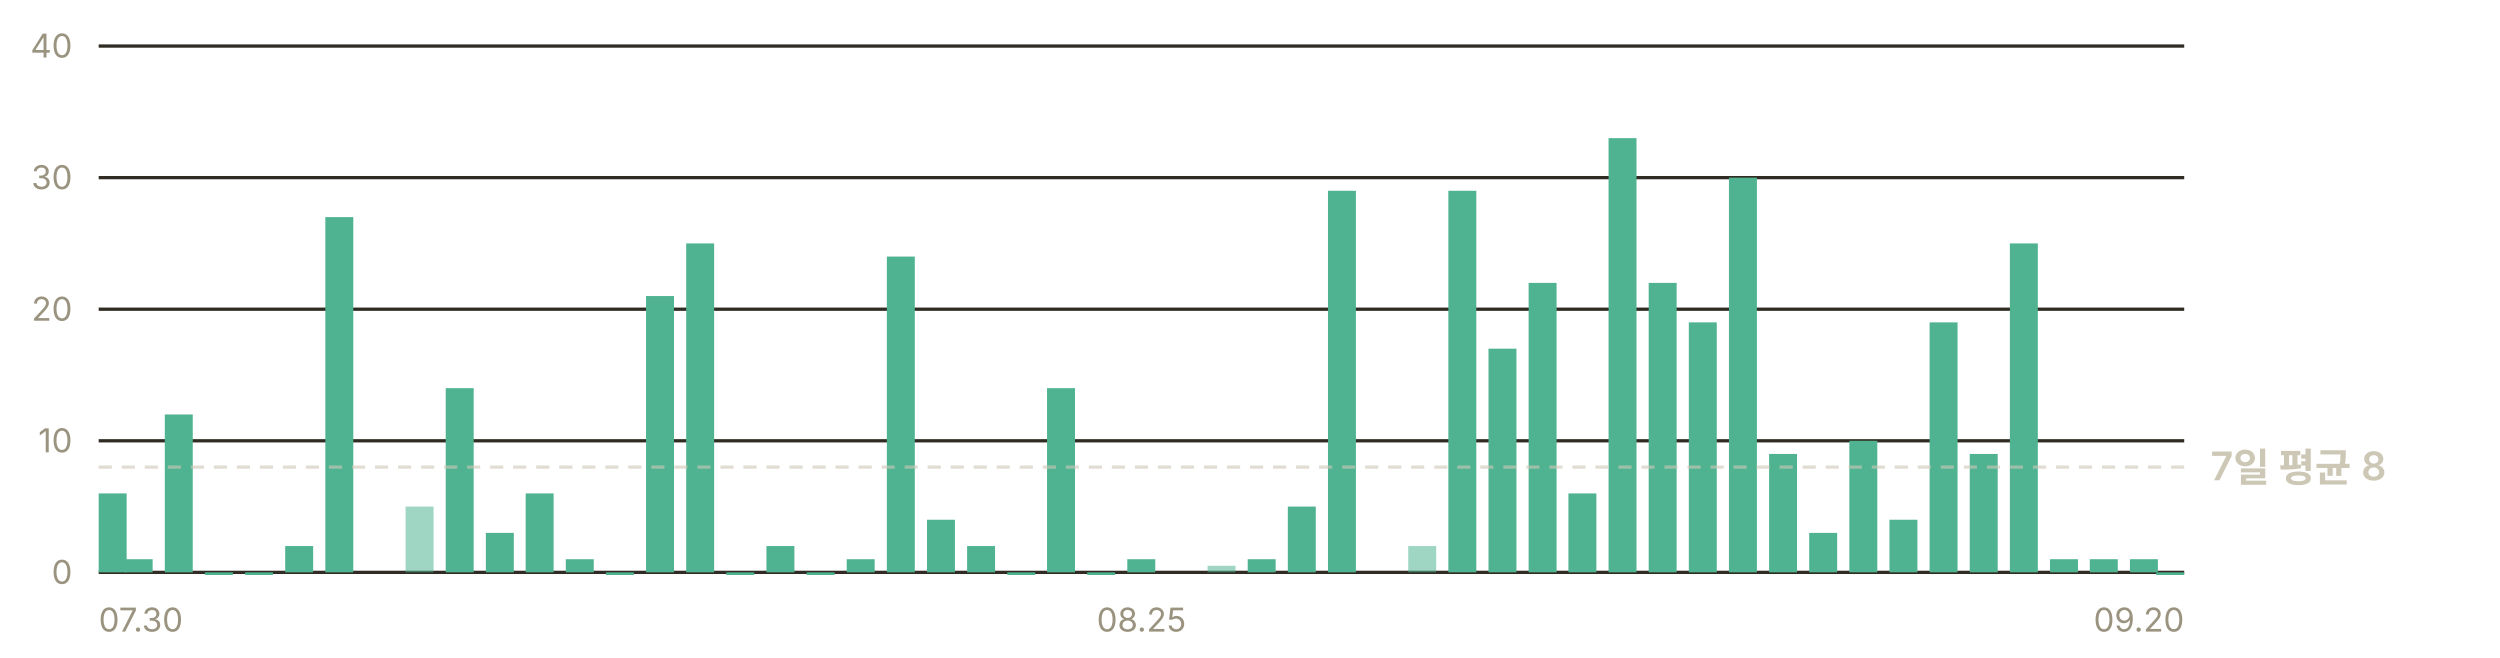
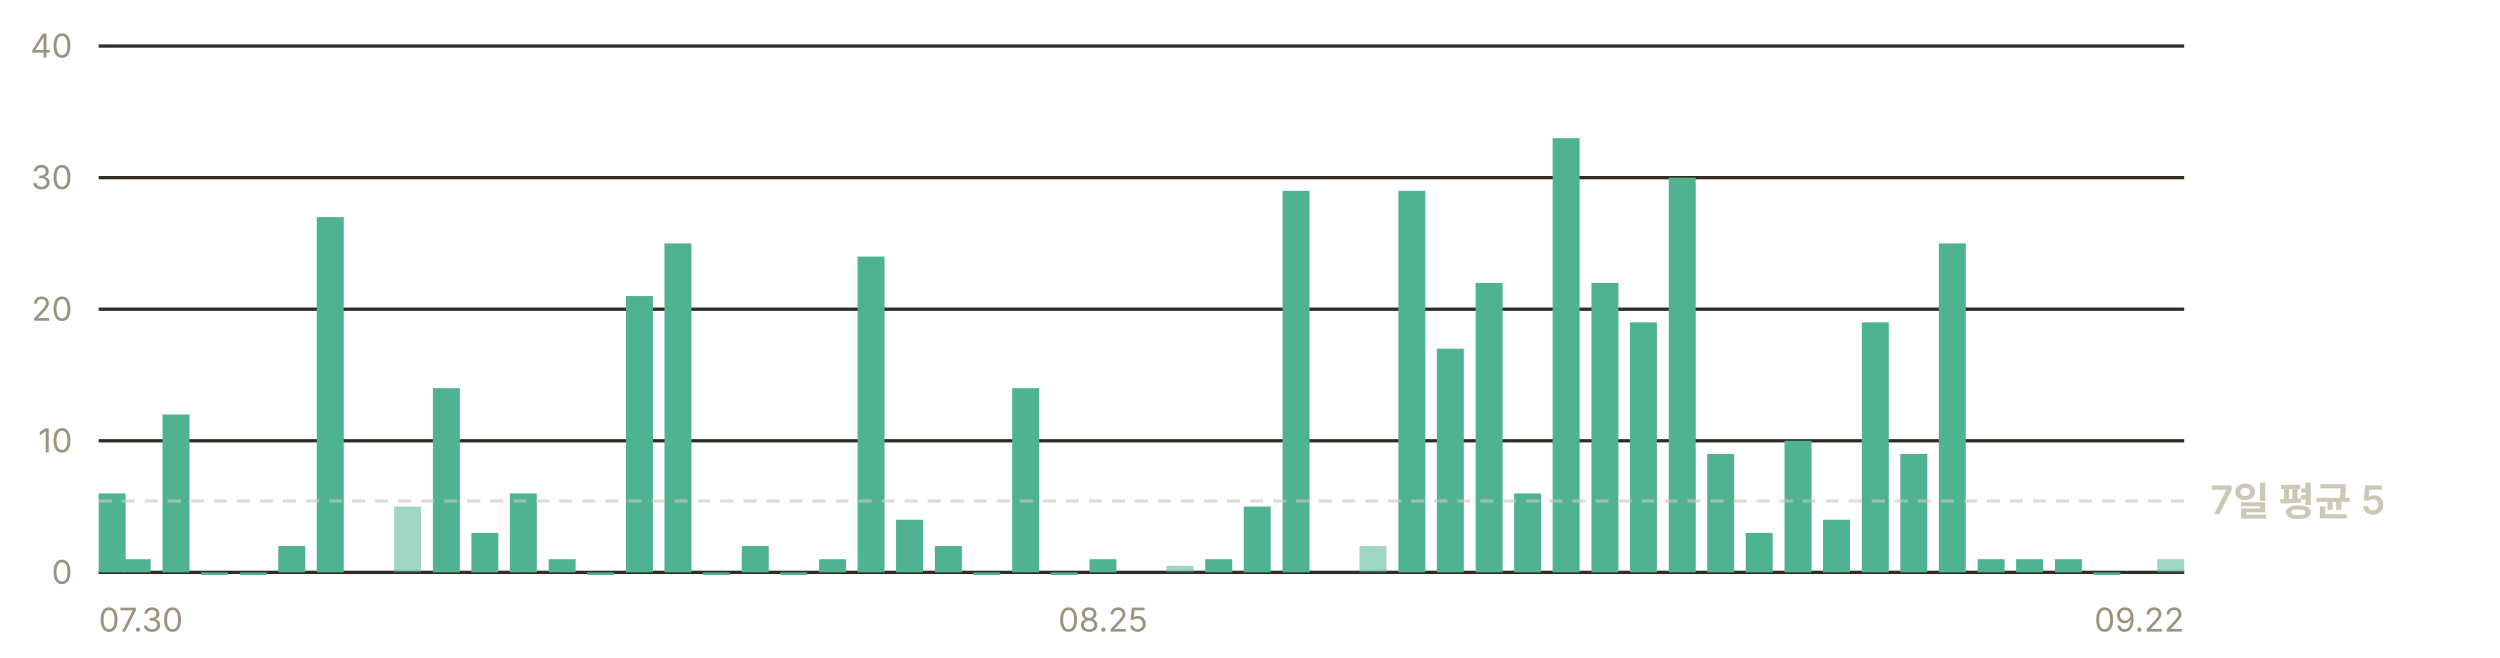
- <svg xmlns="http://www.w3.org/2000/svg" width="760" height="200" viewBox="0 0 760 200" role="img" aria-label="일별 앱 실행 추정 — 최근 7일 평균 하루 8회">
+ <svg xmlns="http://www.w3.org/2000/svg" width="760" height="200" viewBox="0 0 760 200" role="img" aria-label="일별 앱 실행 추정 — 최근 7일 평균 하루 5회">
  <g font-family="-apple-system, BlinkMacSystemFont, 'Segoe UI', 'Malgun Gothic', 'Apple SD Gothic Neo', sans-serif" font-size="11">
    <line x1="30" y1="174.0" x2="664" y2="174.0" stroke="#302c23" stroke-width="1" />
    <text x="22" y="177.5" fill="#9a937f" font-size="10" text-anchor="end">0</text>
    <line x1="30" y1="134.0" x2="664" y2="134.0" stroke="#302c23" stroke-width="1" />
    <text x="22" y="137.5" fill="#9a937f" font-size="10" text-anchor="end">10</text>
    <line x1="30" y1="94.0" x2="664" y2="94.0" stroke="#302c23" stroke-width="1" />
    <text x="22" y="97.5" fill="#9a937f" font-size="10" text-anchor="end">20</text>
    <line x1="30" y1="54.0" x2="664" y2="54.0" stroke="#302c23" stroke-width="1" />
    <text x="22" y="57.5" fill="#9a937f" font-size="10" text-anchor="end">30</text>
    <line x1="30" y1="14.0" x2="664" y2="14.0" stroke="#302c23" stroke-width="1" />
    <text x="22" y="17.5" fill="#9a937f" font-size="10" text-anchor="end">40</text>
-     <rect x="30.0" y="150.0" width="8.5" height="24.0" fill="#4fb391" />
-     <rect x="37.9" y="170.0" width="8.5" height="4.0" fill="#4fb391" />
-     <rect x="50.1" y="126.0" width="8.5" height="48.0" fill="#4fb391" />
-     <rect x="62.3" y="174.0" width="8.5" height="0.8" fill="#4fb391" />
-     <rect x="74.5" y="174.0" width="8.5" height="0.8" fill="#4fb391" />
-     <rect x="86.7" y="166.0" width="8.5" height="8.0" fill="#4fb391" />
-     <rect x="98.9" y="66.0" width="8.5" height="108.0" fill="#4fb391" />
-     <rect x="123.3" y="154.0" width="8.5" height="20.0" fill="#4fb391" opacity="0.55" />
-     <rect x="135.5" y="118.0" width="8.5" height="56.0" fill="#4fb391" />
-     <rect x="147.7" y="162.0" width="8.5" height="12.0" fill="#4fb391" />
-     <rect x="159.8" y="150.0" width="8.5" height="24.0" fill="#4fb391" />
-     <rect x="172.0" y="170.0" width="8.5" height="4.0" fill="#4fb391" />
-     <rect x="184.2" y="174.0" width="8.5" height="0.8" fill="#4fb391" />
-     <rect x="196.4" y="90.0" width="8.5" height="84.0" fill="#4fb391" />
-     <rect x="208.6" y="74.0" width="8.5" height="100.0" fill="#4fb391" />
-     <rect x="220.8" y="174.0" width="8.5" height="0.8" fill="#4fb391" />
-     <rect x="233.0" y="166.0" width="8.5" height="8.0" fill="#4fb391" />
-     <rect x="245.2" y="174.0" width="8.5" height="0.8" fill="#4fb391" />
-     <rect x="257.4" y="170.0" width="8.5" height="4.0" fill="#4fb391" />
-     <rect x="269.6" y="78.0" width="8.5" height="96.0" fill="#4fb391" />
-     <rect x="281.8" y="158.0" width="8.5" height="16.0" fill="#4fb391" />
-     <rect x="294.0" y="166.0" width="8.5" height="8.0" fill="#4fb391" />
-     <rect x="306.2" y="174.0" width="8.5" height="0.8" fill="#4fb391" />
-     <rect x="318.3" y="118.0" width="8.5" height="56.0" fill="#4fb391" />
-     <rect x="330.5" y="174.0" width="8.5" height="0.8" fill="#4fb391" />
-     <rect x="342.7" y="170.0" width="8.5" height="4.0" fill="#4fb391" />
-     <rect x="367.1" y="172.0" width="8.5" height="2.0" fill="#4fb391" opacity="0.55" />
-     <rect x="379.3" y="170.0" width="8.5" height="4.0" fill="#4fb391" />
-     <rect x="391.5" y="154.0" width="8.5" height="20.0" fill="#4fb391" />
-     <rect x="403.7" y="58.0" width="8.5" height="116.0" fill="#4fb391" />
-     <rect x="428.1" y="166.0" width="8.5" height="8.0" fill="#4fb391" opacity="0.55" />
-     <rect x="440.3" y="58.0" width="8.5" height="116.0" fill="#4fb391" />
-     <rect x="452.5" y="106.0" width="8.5" height="68.0" fill="#4fb391" />
-     <rect x="464.7" y="86.0" width="8.5" height="88.0" fill="#4fb391" />
-     <rect x="476.8" y="150.0" width="8.5" height="24.0" fill="#4fb391" />
-     <rect x="489.0" y="42.0" width="8.5" height="132.0" fill="#4fb391" />
-     <rect x="501.2" y="86.0" width="8.5" height="88.0" fill="#4fb391" />
-     <rect x="513.4" y="98.0" width="8.5" height="76.0" fill="#4fb391" />
-     <rect x="525.6" y="54.0" width="8.5" height="120.0" fill="#4fb391" />
-     <rect x="537.8" y="138.0" width="8.5" height="36.0" fill="#4fb391" />
-     <rect x="550.0" y="162.0" width="8.5" height="12.0" fill="#4fb391" />
-     <rect x="562.2" y="134.0" width="8.5" height="40.0" fill="#4fb391" />
-     <rect x="574.4" y="158.0" width="8.5" height="16.0" fill="#4fb391" />
-     <rect x="586.6" y="98.0" width="8.5" height="76.0" fill="#4fb391" />
-     <rect x="598.8" y="138.0" width="8.5" height="36.0" fill="#4fb391" />
-     <rect x="611.0" y="74.0" width="8.5" height="100.0" fill="#4fb391" />
-     <rect x="623.2" y="170.0" width="8.5" height="4.0" fill="#4fb391" />
-     <rect x="635.3" y="170.0" width="8.5" height="4.0" fill="#4fb391" />
-     <rect x="647.5" y="170.0" width="8.5" height="4.0" fill="#4fb391" />
-     <rect x="655.5" y="174.0" width="8.5" height="0.8" fill="#4fb391" />
-     <line x1="30" y1="142.0" x2="664" y2="142.0" stroke="#cdc7b6" stroke-width="1" stroke-dasharray="4 3" opacity="0.6" />
-     <text x="672" y="146.0" fill="#cdc7b6" font-size="12" font-weight="600">7일 평균 8</text>
+     <rect x="30.0" y="150.0" width="8.2" height="24.0" fill="#4fb391" />
+     <rect x="37.6" y="170.0" width="8.2" height="4.0" fill="#4fb391" />
+     <rect x="49.4" y="126.0" width="8.2" height="48.0" fill="#4fb391" />
+     <rect x="61.1" y="174.0" width="8.2" height="0.8" fill="#4fb391" />
+     <rect x="72.9" y="174.0" width="8.2" height="0.8" fill="#4fb391" />
+     <rect x="84.6" y="166.0" width="8.2" height="8.0" fill="#4fb391" />
+     <rect x="96.3" y="66.0" width="8.2" height="108.0" fill="#4fb391" />
+     <rect x="119.8" y="154.0" width="8.2" height="20.0" fill="#4fb391" opacity="0.55" />
+     <rect x="131.6" y="118.0" width="8.2" height="56.0" fill="#4fb391" />
+     <rect x="143.3" y="162.0" width="8.2" height="12.0" fill="#4fb391" />
+     <rect x="155.0" y="150.0" width="8.2" height="24.0" fill="#4fb391" />
+     <rect x="166.8" y="170.0" width="8.2" height="4.0" fill="#4fb391" />
+     <rect x="178.5" y="174.0" width="8.2" height="0.8" fill="#4fb391" />
+     <rect x="190.3" y="90.0" width="8.2" height="84.0" fill="#4fb391" />
+     <rect x="202.0" y="74.0" width="8.2" height="100.0" fill="#4fb391" />
+     <rect x="213.7" y="174.0" width="8.2" height="0.8" fill="#4fb391" />
+     <rect x="225.5" y="166.0" width="8.2" height="8.0" fill="#4fb391" />
+     <rect x="237.2" y="174.0" width="8.2" height="0.8" fill="#4fb391" />
+     <rect x="249.0" y="170.0" width="8.2" height="4.0" fill="#4fb391" />
+     <rect x="260.7" y="78.0" width="8.2" height="96.0" fill="#4fb391" />
+     <rect x="272.4" y="158.0" width="8.2" height="16.0" fill="#4fb391" />
+     <rect x="284.2" y="166.0" width="8.2" height="8.0" fill="#4fb391" />
+     <rect x="295.9" y="174.0" width="8.2" height="0.8" fill="#4fb391" />
+     <rect x="307.7" y="118.0" width="8.2" height="56.0" fill="#4fb391" />
+     <rect x="319.4" y="174.0" width="8.2" height="0.8" fill="#4fb391" />
+     <rect x="331.2" y="170.0" width="8.2" height="4.0" fill="#4fb391" />
+     <rect x="354.6" y="172.0" width="8.2" height="2.0" fill="#4fb391" opacity="0.55" />
+     <rect x="366.4" y="170.0" width="8.2" height="4.0" fill="#4fb391" />
+     <rect x="378.1" y="154.0" width="8.2" height="20.0" fill="#4fb391" />
+     <rect x="389.9" y="58.0" width="8.2" height="116.0" fill="#4fb391" />
+     <rect x="413.3" y="166.0" width="8.2" height="8.0" fill="#4fb391" opacity="0.55" />
+     <rect x="425.1" y="58.0" width="8.2" height="116.0" fill="#4fb391" />
+     <rect x="436.8" y="106.0" width="8.2" height="68.0" fill="#4fb391" />
+     <rect x="448.6" y="86.0" width="8.2" height="88.0" fill="#4fb391" />
+     <rect x="460.3" y="150.0" width="8.2" height="24.0" fill="#4fb391" />
+     <rect x="472.0" y="42.0" width="8.2" height="132.0" fill="#4fb391" />
+     <rect x="483.8" y="86.0" width="8.2" height="88.0" fill="#4fb391" />
+     <rect x="495.5" y="98.0" width="8.2" height="76.0" fill="#4fb391" />
+     <rect x="507.3" y="54.0" width="8.2" height="120.0" fill="#4fb391" />
+     <rect x="519.0" y="138.0" width="8.2" height="36.0" fill="#4fb391" />
+     <rect x="530.7" y="162.0" width="8.2" height="12.0" fill="#4fb391" />
+     <rect x="542.5" y="134.0" width="8.2" height="40.0" fill="#4fb391" />
+     <rect x="554.2" y="158.0" width="8.2" height="16.0" fill="#4fb391" />
+     <rect x="566.0" y="98.0" width="8.2" height="76.0" fill="#4fb391" />
+     <rect x="577.7" y="138.0" width="8.2" height="36.0" fill="#4fb391" />
+     <rect x="589.4" y="74.0" width="8.2" height="100.0" fill="#4fb391" />
+     <rect x="601.2" y="170.0" width="8.2" height="4.0" fill="#4fb391" />
+     <rect x="612.9" y="170.0" width="8.2" height="4.0" fill="#4fb391" />
+     <rect x="624.7" y="170.0" width="8.2" height="4.0" fill="#4fb391" />
+     <rect x="636.4" y="174.0" width="8.2" height="0.8" fill="#4fb391" />
+     <rect x="655.8" y="170.0" width="8.2" height="4.0" fill="#4fb391" opacity="0.55" />
+     <line x1="30" y1="152.3" x2="664" y2="152.3" stroke="#cdc7b6" stroke-width="1" stroke-dasharray="4 3" opacity="0.6" />
+     <text x="672" y="156.3" fill="#cdc7b6" font-size="12" font-weight="600">7일 평균 5</text>
    <text x="30.0" y="192" fill="#9a937f" font-size="10" text-anchor="start">07.30</text>
-     <text x="347.0" y="192" fill="#9a937f" font-size="10" text-anchor="middle">08.25</text>
-     <text x="664.0" y="192" fill="#9a937f" font-size="10" text-anchor="end">09.20</text>
+     <text x="335.3" y="192" fill="#9a937f" font-size="10" text-anchor="middle">08.25</text>
+     <text x="664.0" y="192" fill="#9a937f" font-size="10" text-anchor="end">09.22</text>
  </g>
</svg>
